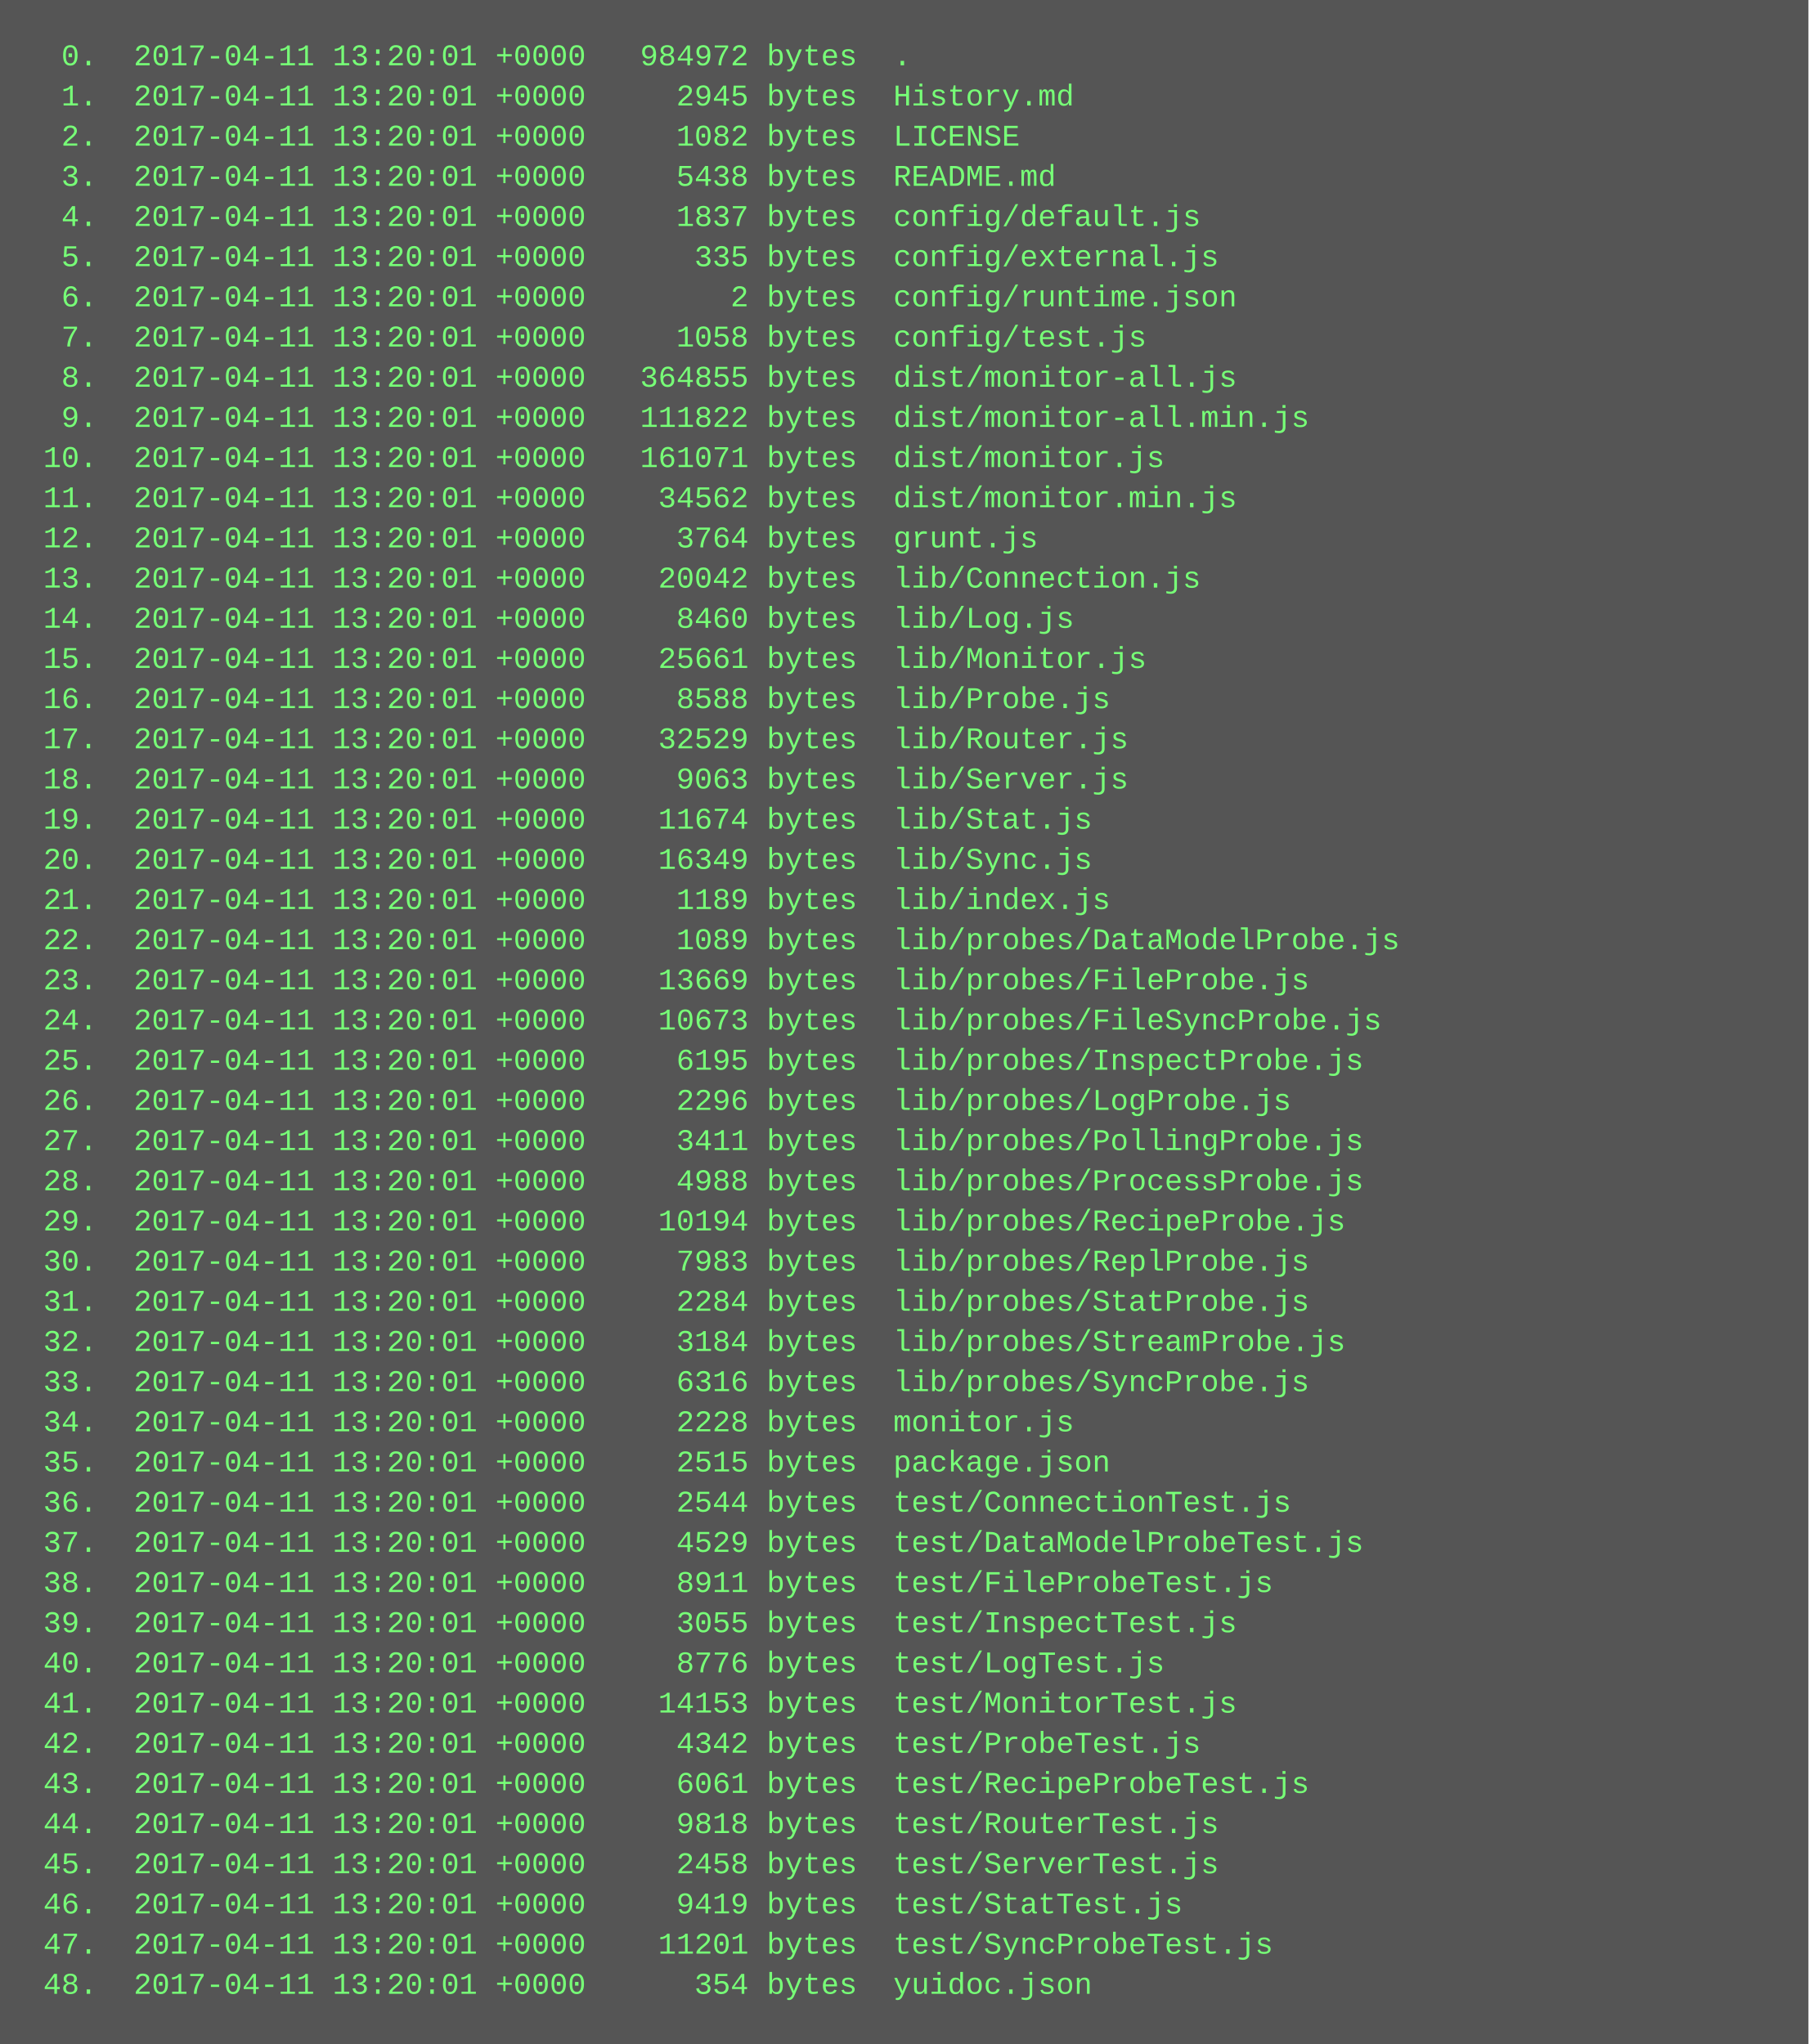
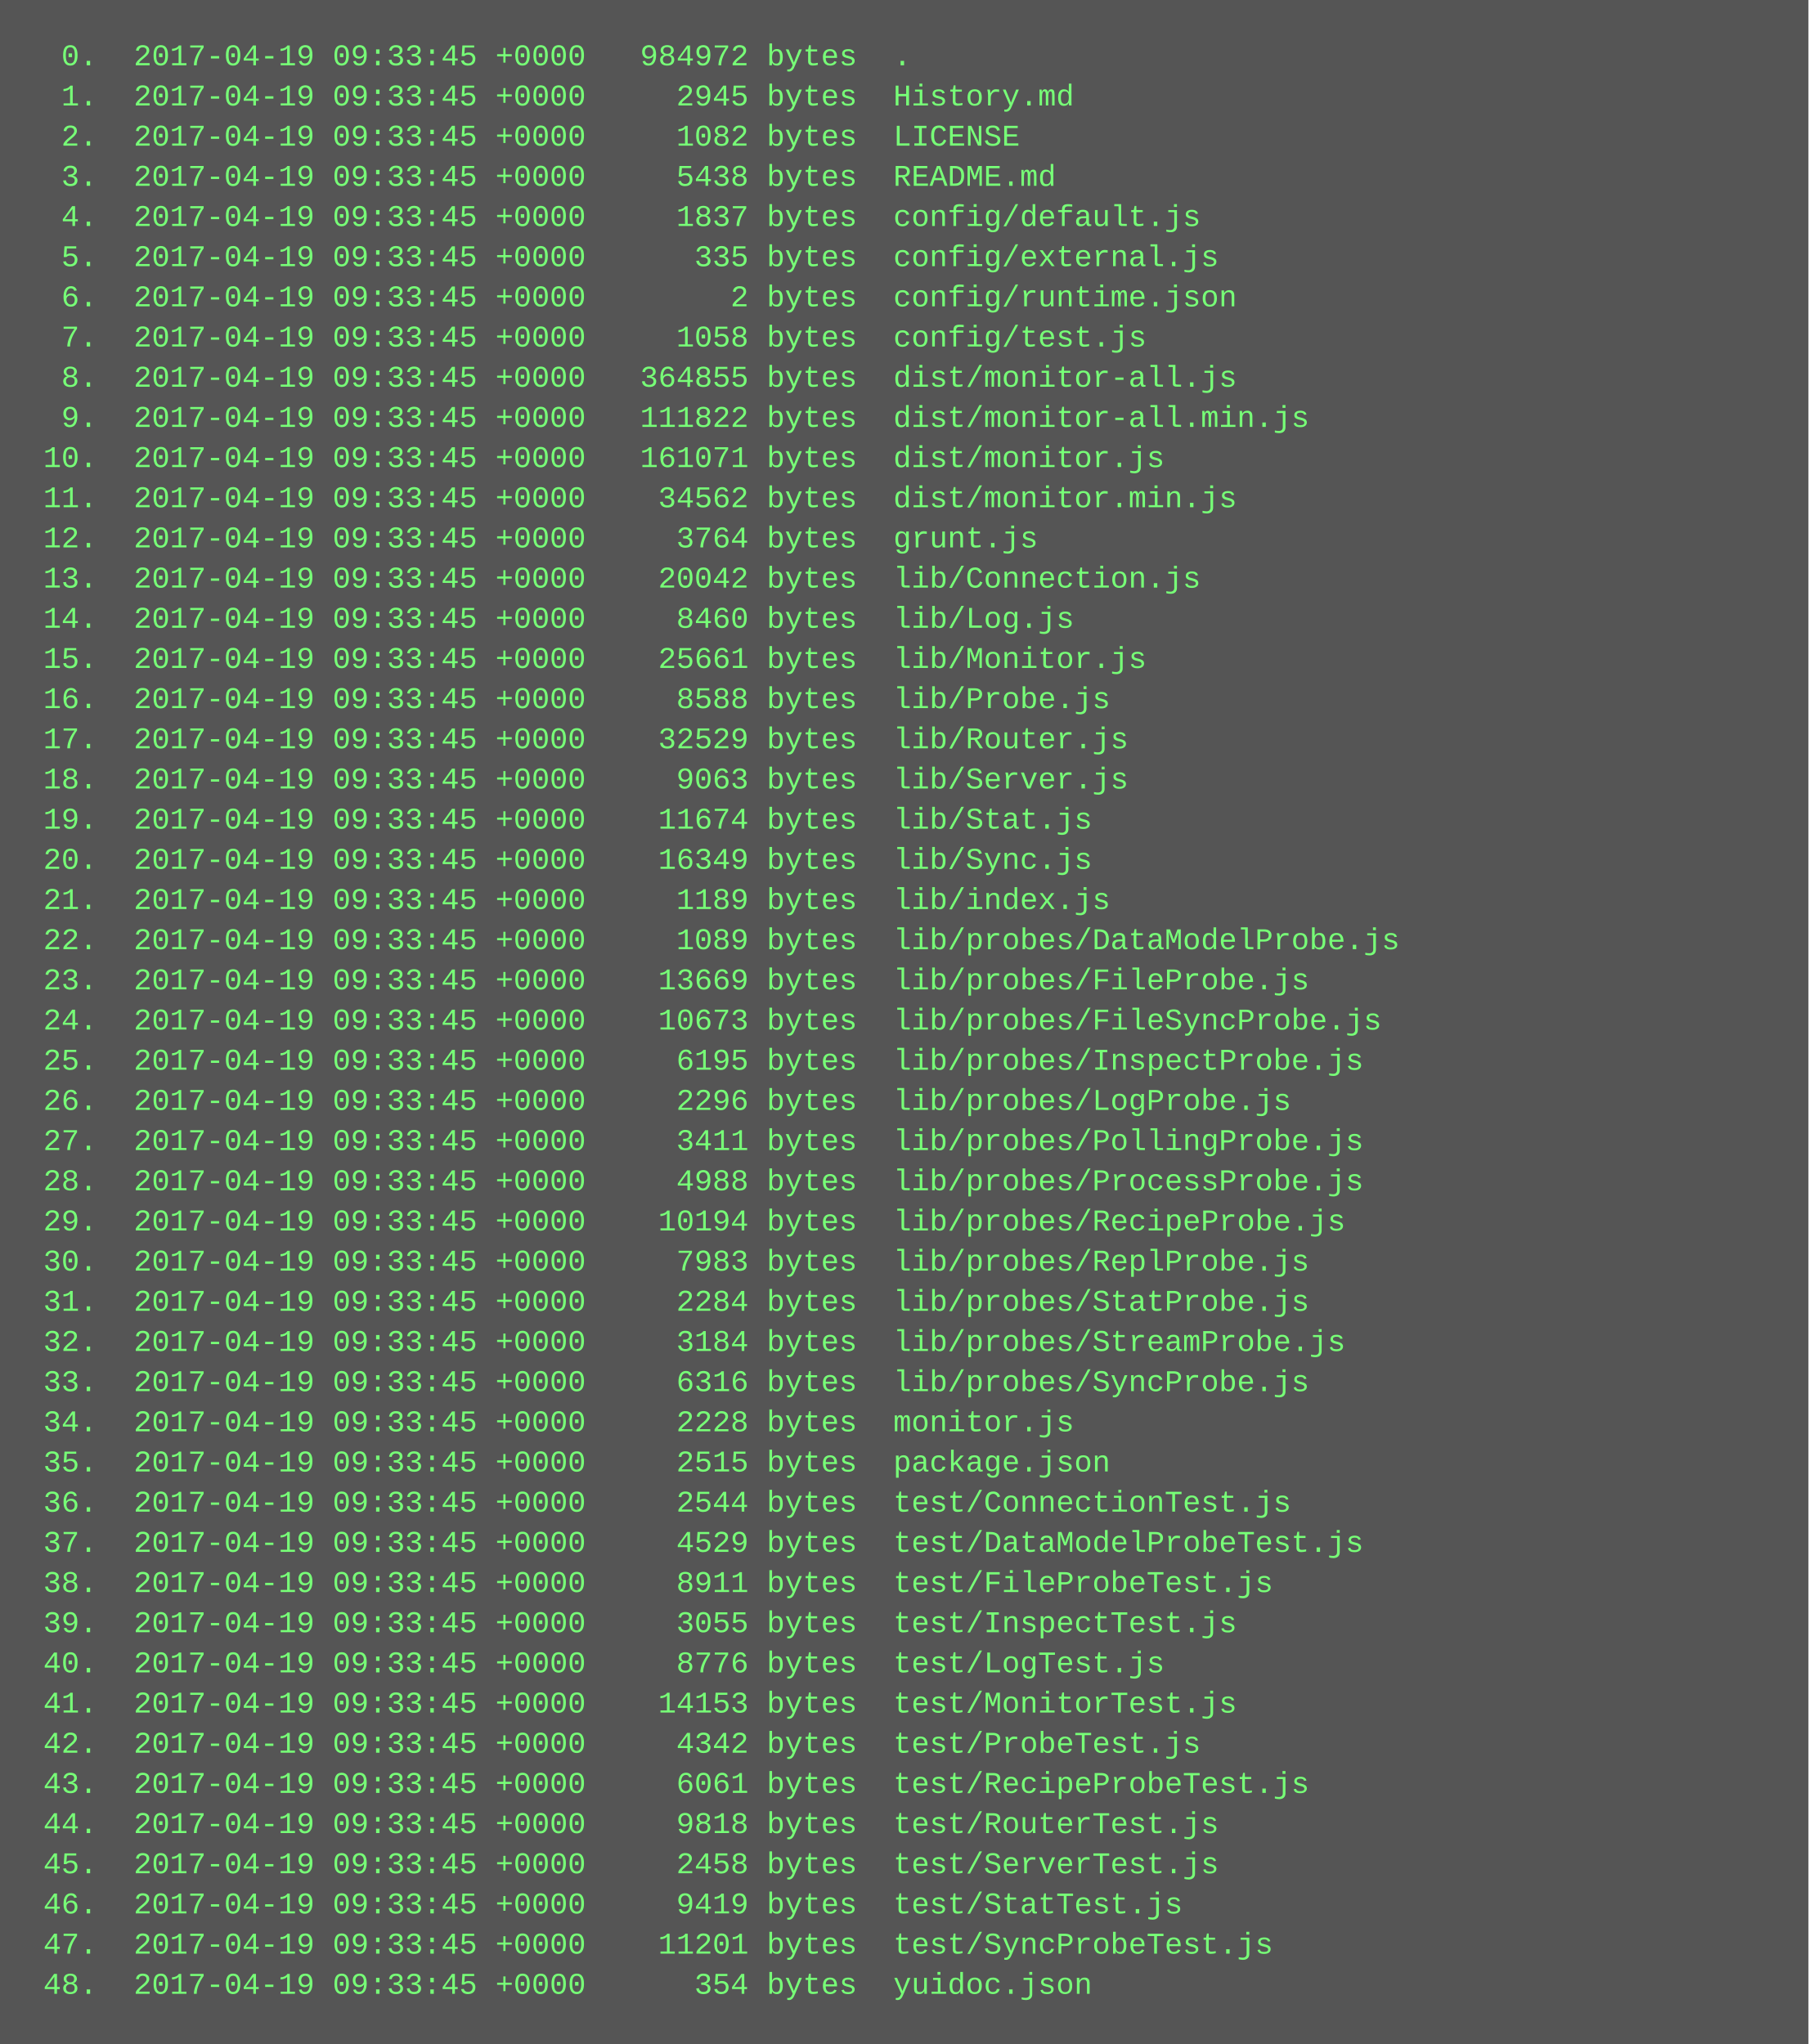
<svg xmlns="http://www.w3.org/2000/svg" height="814" width="720">
  <rect height="814" fill="#555" width="720" />
  <text fill="#7f7" font-family="Courier New" font-size="12" xml:space="preserve">
-     <tspan x="10" y="26">  0.  2017-04-11 13:20:01 +0000   984972 bytes  .</tspan>
-     <tspan x="10" y="42">  1.  2017-04-11 13:20:01 +0000     2945 bytes  History.md</tspan>
-     <tspan x="10" y="58">  2.  2017-04-11 13:20:01 +0000     1082 bytes  LICENSE</tspan>
-     <tspan x="10" y="74">  3.  2017-04-11 13:20:01 +0000     5438 bytes  README.md</tspan>
-     <tspan x="10" y="90">  4.  2017-04-11 13:20:01 +0000     1837 bytes  config/default.js</tspan>
-     <tspan x="10" y="106">  5.  2017-04-11 13:20:01 +0000      335 bytes  config/external.js</tspan>
-     <tspan x="10" y="122">  6.  2017-04-11 13:20:01 +0000        2 bytes  config/runtime.json</tspan>
-     <tspan x="10" y="138">  7.  2017-04-11 13:20:01 +0000     1058 bytes  config/test.js</tspan>
-     <tspan x="10" y="154">  8.  2017-04-11 13:20:01 +0000   364855 bytes  dist/monitor-all.js</tspan>
-     <tspan x="10" y="170">  9.  2017-04-11 13:20:01 +0000   111822 bytes  dist/monitor-all.min.js</tspan>
-     <tspan x="10" y="186"> 10.  2017-04-11 13:20:01 +0000   161071 bytes  dist/monitor.js</tspan>
-     <tspan x="10" y="202"> 11.  2017-04-11 13:20:01 +0000    34562 bytes  dist/monitor.min.js</tspan>
-     <tspan x="10" y="218"> 12.  2017-04-11 13:20:01 +0000     3764 bytes  grunt.js</tspan>
-     <tspan x="10" y="234"> 13.  2017-04-11 13:20:01 +0000    20042 bytes  lib/Connection.js</tspan>
-     <tspan x="10" y="250"> 14.  2017-04-11 13:20:01 +0000     8460 bytes  lib/Log.js</tspan>
-     <tspan x="10" y="266"> 15.  2017-04-11 13:20:01 +0000    25661 bytes  lib/Monitor.js</tspan>
-     <tspan x="10" y="282"> 16.  2017-04-11 13:20:01 +0000     8588 bytes  lib/Probe.js</tspan>
-     <tspan x="10" y="298"> 17.  2017-04-11 13:20:01 +0000    32529 bytes  lib/Router.js</tspan>
-     <tspan x="10" y="314"> 18.  2017-04-11 13:20:01 +0000     9063 bytes  lib/Server.js</tspan>
-     <tspan x="10" y="330"> 19.  2017-04-11 13:20:01 +0000    11674 bytes  lib/Stat.js</tspan>
-     <tspan x="10" y="346"> 20.  2017-04-11 13:20:01 +0000    16349 bytes  lib/Sync.js</tspan>
-     <tspan x="10" y="362"> 21.  2017-04-11 13:20:01 +0000     1189 bytes  lib/index.js</tspan>
-     <tspan x="10" y="378"> 22.  2017-04-11 13:20:01 +0000     1089 bytes  lib/probes/DataModelProbe.js</tspan>
-     <tspan x="10" y="394"> 23.  2017-04-11 13:20:01 +0000    13669 bytes  lib/probes/FileProbe.js</tspan>
-     <tspan x="10" y="410"> 24.  2017-04-11 13:20:01 +0000    10673 bytes  lib/probes/FileSyncProbe.js</tspan>
-     <tspan x="10" y="426"> 25.  2017-04-11 13:20:01 +0000     6195 bytes  lib/probes/InspectProbe.js</tspan>
-     <tspan x="10" y="442"> 26.  2017-04-11 13:20:01 +0000     2296 bytes  lib/probes/LogProbe.js</tspan>
-     <tspan x="10" y="458"> 27.  2017-04-11 13:20:01 +0000     3411 bytes  lib/probes/PollingProbe.js</tspan>
-     <tspan x="10" y="474"> 28.  2017-04-11 13:20:01 +0000     4988 bytes  lib/probes/ProcessProbe.js</tspan>
-     <tspan x="10" y="490"> 29.  2017-04-11 13:20:01 +0000    10194 bytes  lib/probes/RecipeProbe.js</tspan>
-     <tspan x="10" y="506"> 30.  2017-04-11 13:20:01 +0000     7983 bytes  lib/probes/ReplProbe.js</tspan>
-     <tspan x="10" y="522"> 31.  2017-04-11 13:20:01 +0000     2284 bytes  lib/probes/StatProbe.js</tspan>
-     <tspan x="10" y="538"> 32.  2017-04-11 13:20:01 +0000     3184 bytes  lib/probes/StreamProbe.js</tspan>
-     <tspan x="10" y="554"> 33.  2017-04-11 13:20:01 +0000     6316 bytes  lib/probes/SyncProbe.js</tspan>
-     <tspan x="10" y="570"> 34.  2017-04-11 13:20:01 +0000     2228 bytes  monitor.js</tspan>
-     <tspan x="10" y="586"> 35.  2017-04-11 13:20:01 +0000     2515 bytes  package.json</tspan>
-     <tspan x="10" y="602"> 36.  2017-04-11 13:20:01 +0000     2544 bytes  test/ConnectionTest.js</tspan>
-     <tspan x="10" y="618"> 37.  2017-04-11 13:20:01 +0000     4529 bytes  test/DataModelProbeTest.js</tspan>
-     <tspan x="10" y="634"> 38.  2017-04-11 13:20:01 +0000     8911 bytes  test/FileProbeTest.js</tspan>
-     <tspan x="10" y="650"> 39.  2017-04-11 13:20:01 +0000     3055 bytes  test/InspectTest.js</tspan>
-     <tspan x="10" y="666"> 40.  2017-04-11 13:20:01 +0000     8776 bytes  test/LogTest.js</tspan>
-     <tspan x="10" y="682"> 41.  2017-04-11 13:20:01 +0000    14153 bytes  test/MonitorTest.js</tspan>
-     <tspan x="10" y="698"> 42.  2017-04-11 13:20:01 +0000     4342 bytes  test/ProbeTest.js</tspan>
-     <tspan x="10" y="714"> 43.  2017-04-11 13:20:01 +0000     6061 bytes  test/RecipeProbeTest.js</tspan>
-     <tspan x="10" y="730"> 44.  2017-04-11 13:20:01 +0000     9818 bytes  test/RouterTest.js</tspan>
-     <tspan x="10" y="746"> 45.  2017-04-11 13:20:01 +0000     2458 bytes  test/ServerTest.js</tspan>
-     <tspan x="10" y="762"> 46.  2017-04-11 13:20:01 +0000     9419 bytes  test/StatTest.js</tspan>
-     <tspan x="10" y="778"> 47.  2017-04-11 13:20:01 +0000    11201 bytes  test/SyncProbeTest.js</tspan>
-     <tspan x="10" y="794"> 48.  2017-04-11 13:20:01 +0000      354 bytes  yuidoc.json</tspan>
+     <tspan x="10" y="26">  0.  2017-04-19 09:33:45 +0000   984972 bytes  .</tspan>
+     <tspan x="10" y="42">  1.  2017-04-19 09:33:45 +0000     2945 bytes  History.md</tspan>
+     <tspan x="10" y="58">  2.  2017-04-19 09:33:45 +0000     1082 bytes  LICENSE</tspan>
+     <tspan x="10" y="74">  3.  2017-04-19 09:33:45 +0000     5438 bytes  README.md</tspan>
+     <tspan x="10" y="90">  4.  2017-04-19 09:33:45 +0000     1837 bytes  config/default.js</tspan>
+     <tspan x="10" y="106">  5.  2017-04-19 09:33:45 +0000      335 bytes  config/external.js</tspan>
+     <tspan x="10" y="122">  6.  2017-04-19 09:33:45 +0000        2 bytes  config/runtime.json</tspan>
+     <tspan x="10" y="138">  7.  2017-04-19 09:33:45 +0000     1058 bytes  config/test.js</tspan>
+     <tspan x="10" y="154">  8.  2017-04-19 09:33:45 +0000   364855 bytes  dist/monitor-all.js</tspan>
+     <tspan x="10" y="170">  9.  2017-04-19 09:33:45 +0000   111822 bytes  dist/monitor-all.min.js</tspan>
+     <tspan x="10" y="186"> 10.  2017-04-19 09:33:45 +0000   161071 bytes  dist/monitor.js</tspan>
+     <tspan x="10" y="202"> 11.  2017-04-19 09:33:45 +0000    34562 bytes  dist/monitor.min.js</tspan>
+     <tspan x="10" y="218"> 12.  2017-04-19 09:33:45 +0000     3764 bytes  grunt.js</tspan>
+     <tspan x="10" y="234"> 13.  2017-04-19 09:33:45 +0000    20042 bytes  lib/Connection.js</tspan>
+     <tspan x="10" y="250"> 14.  2017-04-19 09:33:45 +0000     8460 bytes  lib/Log.js</tspan>
+     <tspan x="10" y="266"> 15.  2017-04-19 09:33:45 +0000    25661 bytes  lib/Monitor.js</tspan>
+     <tspan x="10" y="282"> 16.  2017-04-19 09:33:45 +0000     8588 bytes  lib/Probe.js</tspan>
+     <tspan x="10" y="298"> 17.  2017-04-19 09:33:45 +0000    32529 bytes  lib/Router.js</tspan>
+     <tspan x="10" y="314"> 18.  2017-04-19 09:33:45 +0000     9063 bytes  lib/Server.js</tspan>
+     <tspan x="10" y="330"> 19.  2017-04-19 09:33:45 +0000    11674 bytes  lib/Stat.js</tspan>
+     <tspan x="10" y="346"> 20.  2017-04-19 09:33:45 +0000    16349 bytes  lib/Sync.js</tspan>
+     <tspan x="10" y="362"> 21.  2017-04-19 09:33:45 +0000     1189 bytes  lib/index.js</tspan>
+     <tspan x="10" y="378"> 22.  2017-04-19 09:33:45 +0000     1089 bytes  lib/probes/DataModelProbe.js</tspan>
+     <tspan x="10" y="394"> 23.  2017-04-19 09:33:45 +0000    13669 bytes  lib/probes/FileProbe.js</tspan>
+     <tspan x="10" y="410"> 24.  2017-04-19 09:33:45 +0000    10673 bytes  lib/probes/FileSyncProbe.js</tspan>
+     <tspan x="10" y="426"> 25.  2017-04-19 09:33:45 +0000     6195 bytes  lib/probes/InspectProbe.js</tspan>
+     <tspan x="10" y="442"> 26.  2017-04-19 09:33:45 +0000     2296 bytes  lib/probes/LogProbe.js</tspan>
+     <tspan x="10" y="458"> 27.  2017-04-19 09:33:45 +0000     3411 bytes  lib/probes/PollingProbe.js</tspan>
+     <tspan x="10" y="474"> 28.  2017-04-19 09:33:45 +0000     4988 bytes  lib/probes/ProcessProbe.js</tspan>
+     <tspan x="10" y="490"> 29.  2017-04-19 09:33:45 +0000    10194 bytes  lib/probes/RecipeProbe.js</tspan>
+     <tspan x="10" y="506"> 30.  2017-04-19 09:33:45 +0000     7983 bytes  lib/probes/ReplProbe.js</tspan>
+     <tspan x="10" y="522"> 31.  2017-04-19 09:33:45 +0000     2284 bytes  lib/probes/StatProbe.js</tspan>
+     <tspan x="10" y="538"> 32.  2017-04-19 09:33:45 +0000     3184 bytes  lib/probes/StreamProbe.js</tspan>
+     <tspan x="10" y="554"> 33.  2017-04-19 09:33:45 +0000     6316 bytes  lib/probes/SyncProbe.js</tspan>
+     <tspan x="10" y="570"> 34.  2017-04-19 09:33:45 +0000     2228 bytes  monitor.js</tspan>
+     <tspan x="10" y="586"> 35.  2017-04-19 09:33:45 +0000     2515 bytes  package.json</tspan>
+     <tspan x="10" y="602"> 36.  2017-04-19 09:33:45 +0000     2544 bytes  test/ConnectionTest.js</tspan>
+     <tspan x="10" y="618"> 37.  2017-04-19 09:33:45 +0000     4529 bytes  test/DataModelProbeTest.js</tspan>
+     <tspan x="10" y="634"> 38.  2017-04-19 09:33:45 +0000     8911 bytes  test/FileProbeTest.js</tspan>
+     <tspan x="10" y="650"> 39.  2017-04-19 09:33:45 +0000     3055 bytes  test/InspectTest.js</tspan>
+     <tspan x="10" y="666"> 40.  2017-04-19 09:33:45 +0000     8776 bytes  test/LogTest.js</tspan>
+     <tspan x="10" y="682"> 41.  2017-04-19 09:33:45 +0000    14153 bytes  test/MonitorTest.js</tspan>
+     <tspan x="10" y="698"> 42.  2017-04-19 09:33:45 +0000     4342 bytes  test/ProbeTest.js</tspan>
+     <tspan x="10" y="714"> 43.  2017-04-19 09:33:45 +0000     6061 bytes  test/RecipeProbeTest.js</tspan>
+     <tspan x="10" y="730"> 44.  2017-04-19 09:33:45 +0000     9818 bytes  test/RouterTest.js</tspan>
+     <tspan x="10" y="746"> 45.  2017-04-19 09:33:45 +0000     2458 bytes  test/ServerTest.js</tspan>
+     <tspan x="10" y="762"> 46.  2017-04-19 09:33:45 +0000     9419 bytes  test/StatTest.js</tspan>
+     <tspan x="10" y="778"> 47.  2017-04-19 09:33:45 +0000    11201 bytes  test/SyncProbeTest.js</tspan>
+     <tspan x="10" y="794"> 48.  2017-04-19 09:33:45 +0000      354 bytes  yuidoc.json</tspan>
  </text>
</svg>
